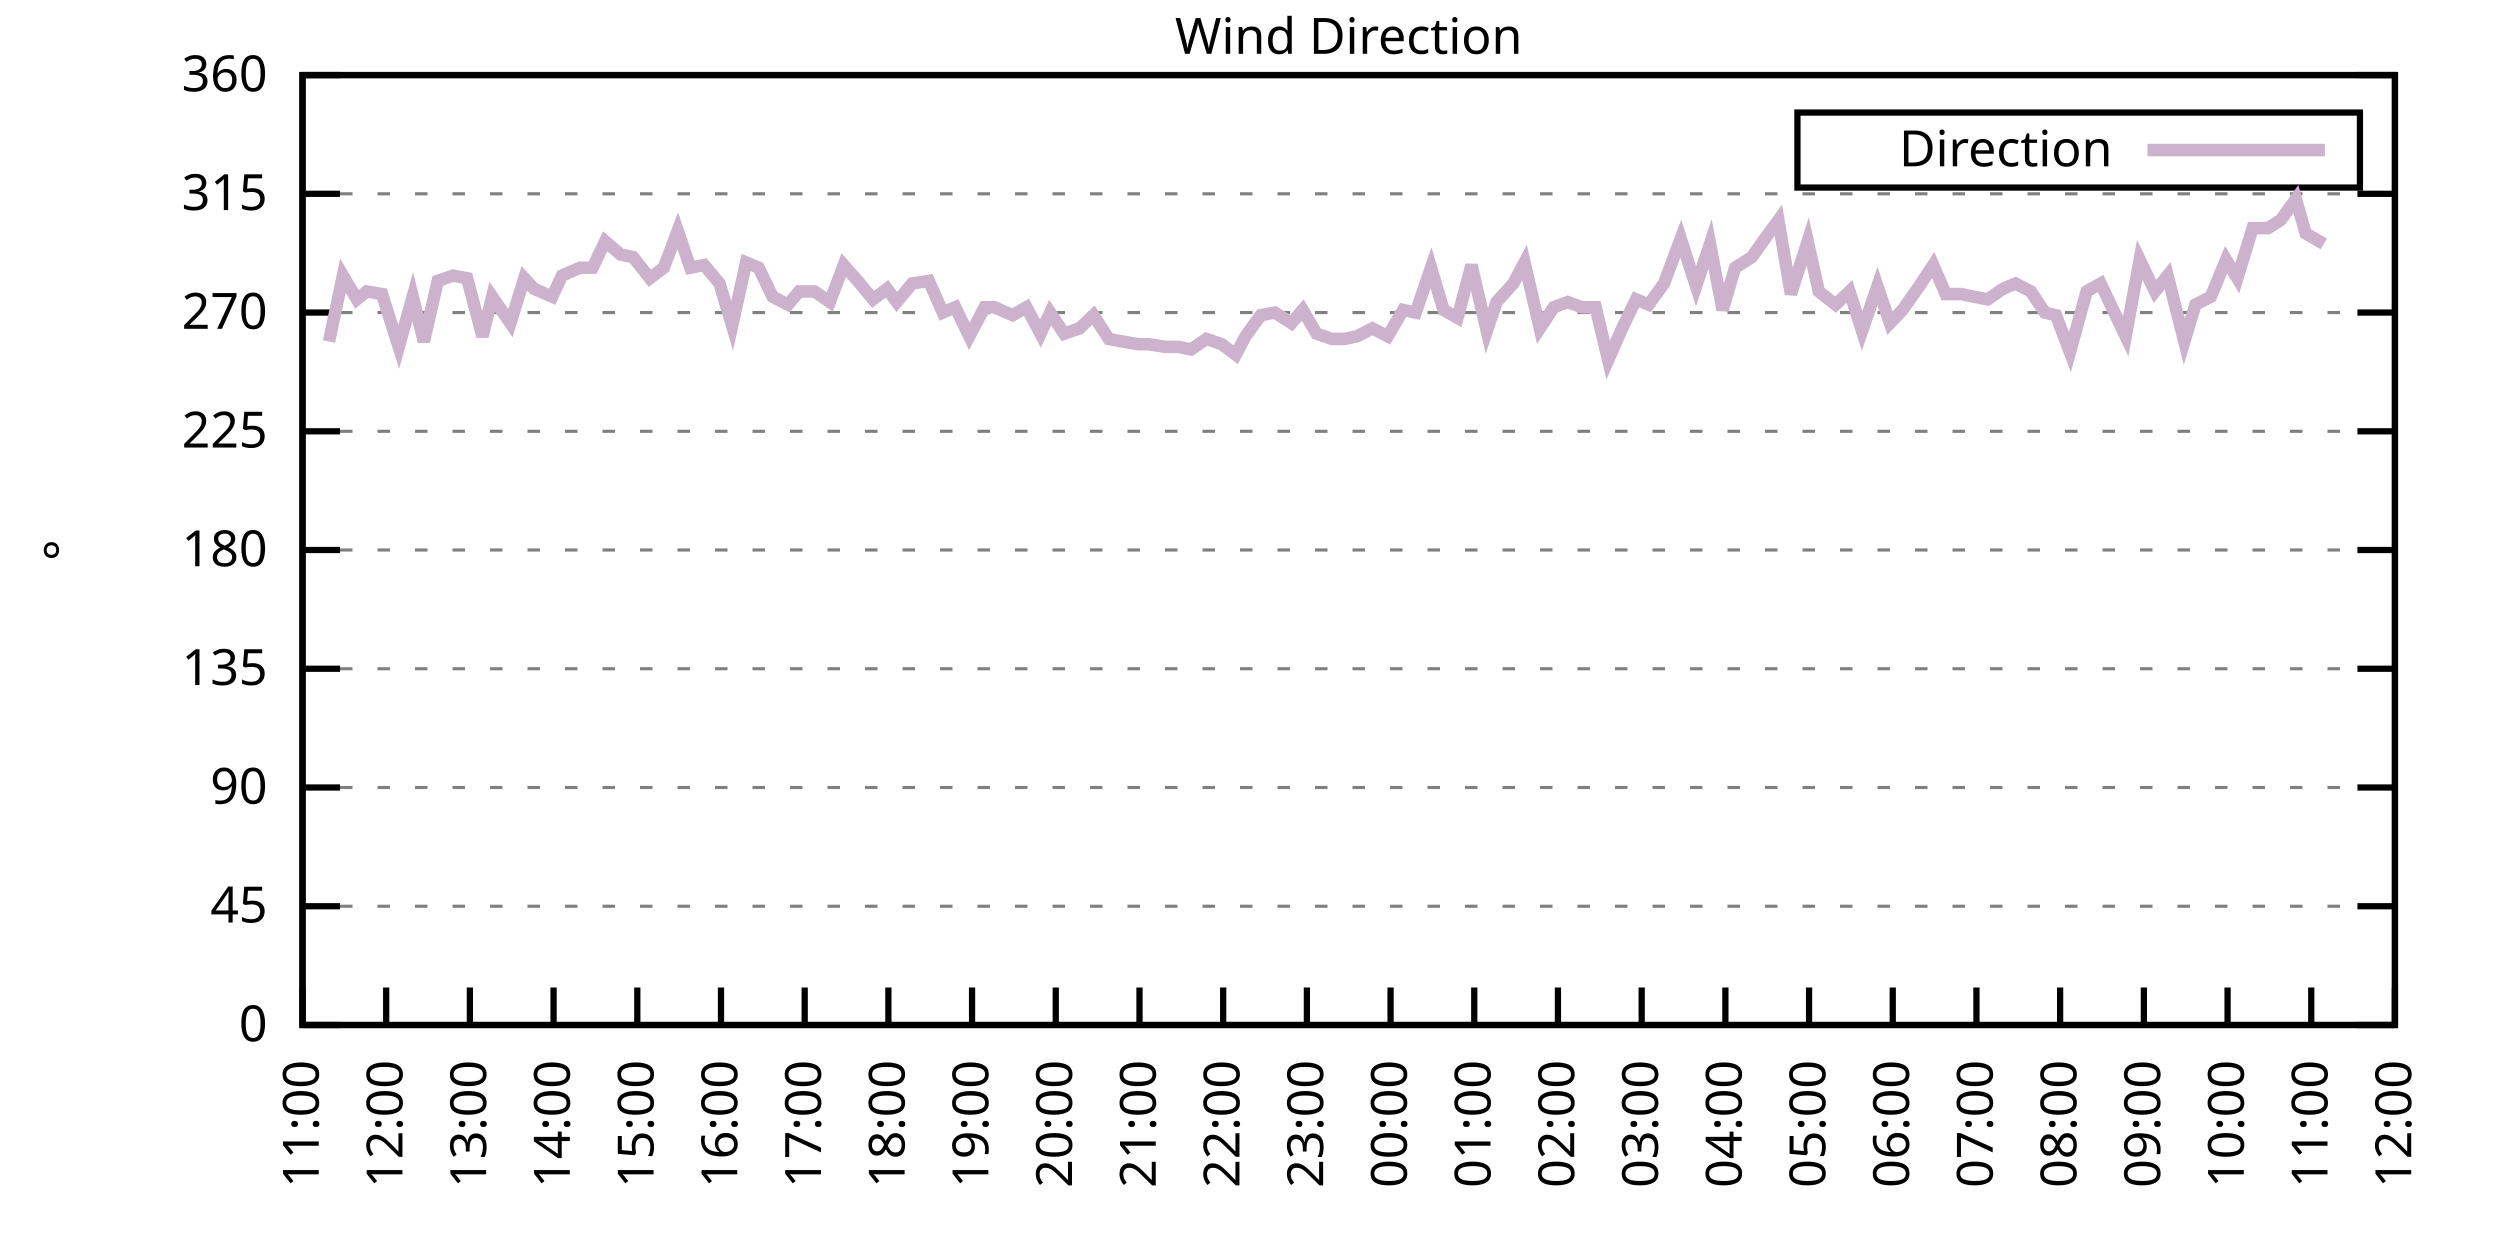
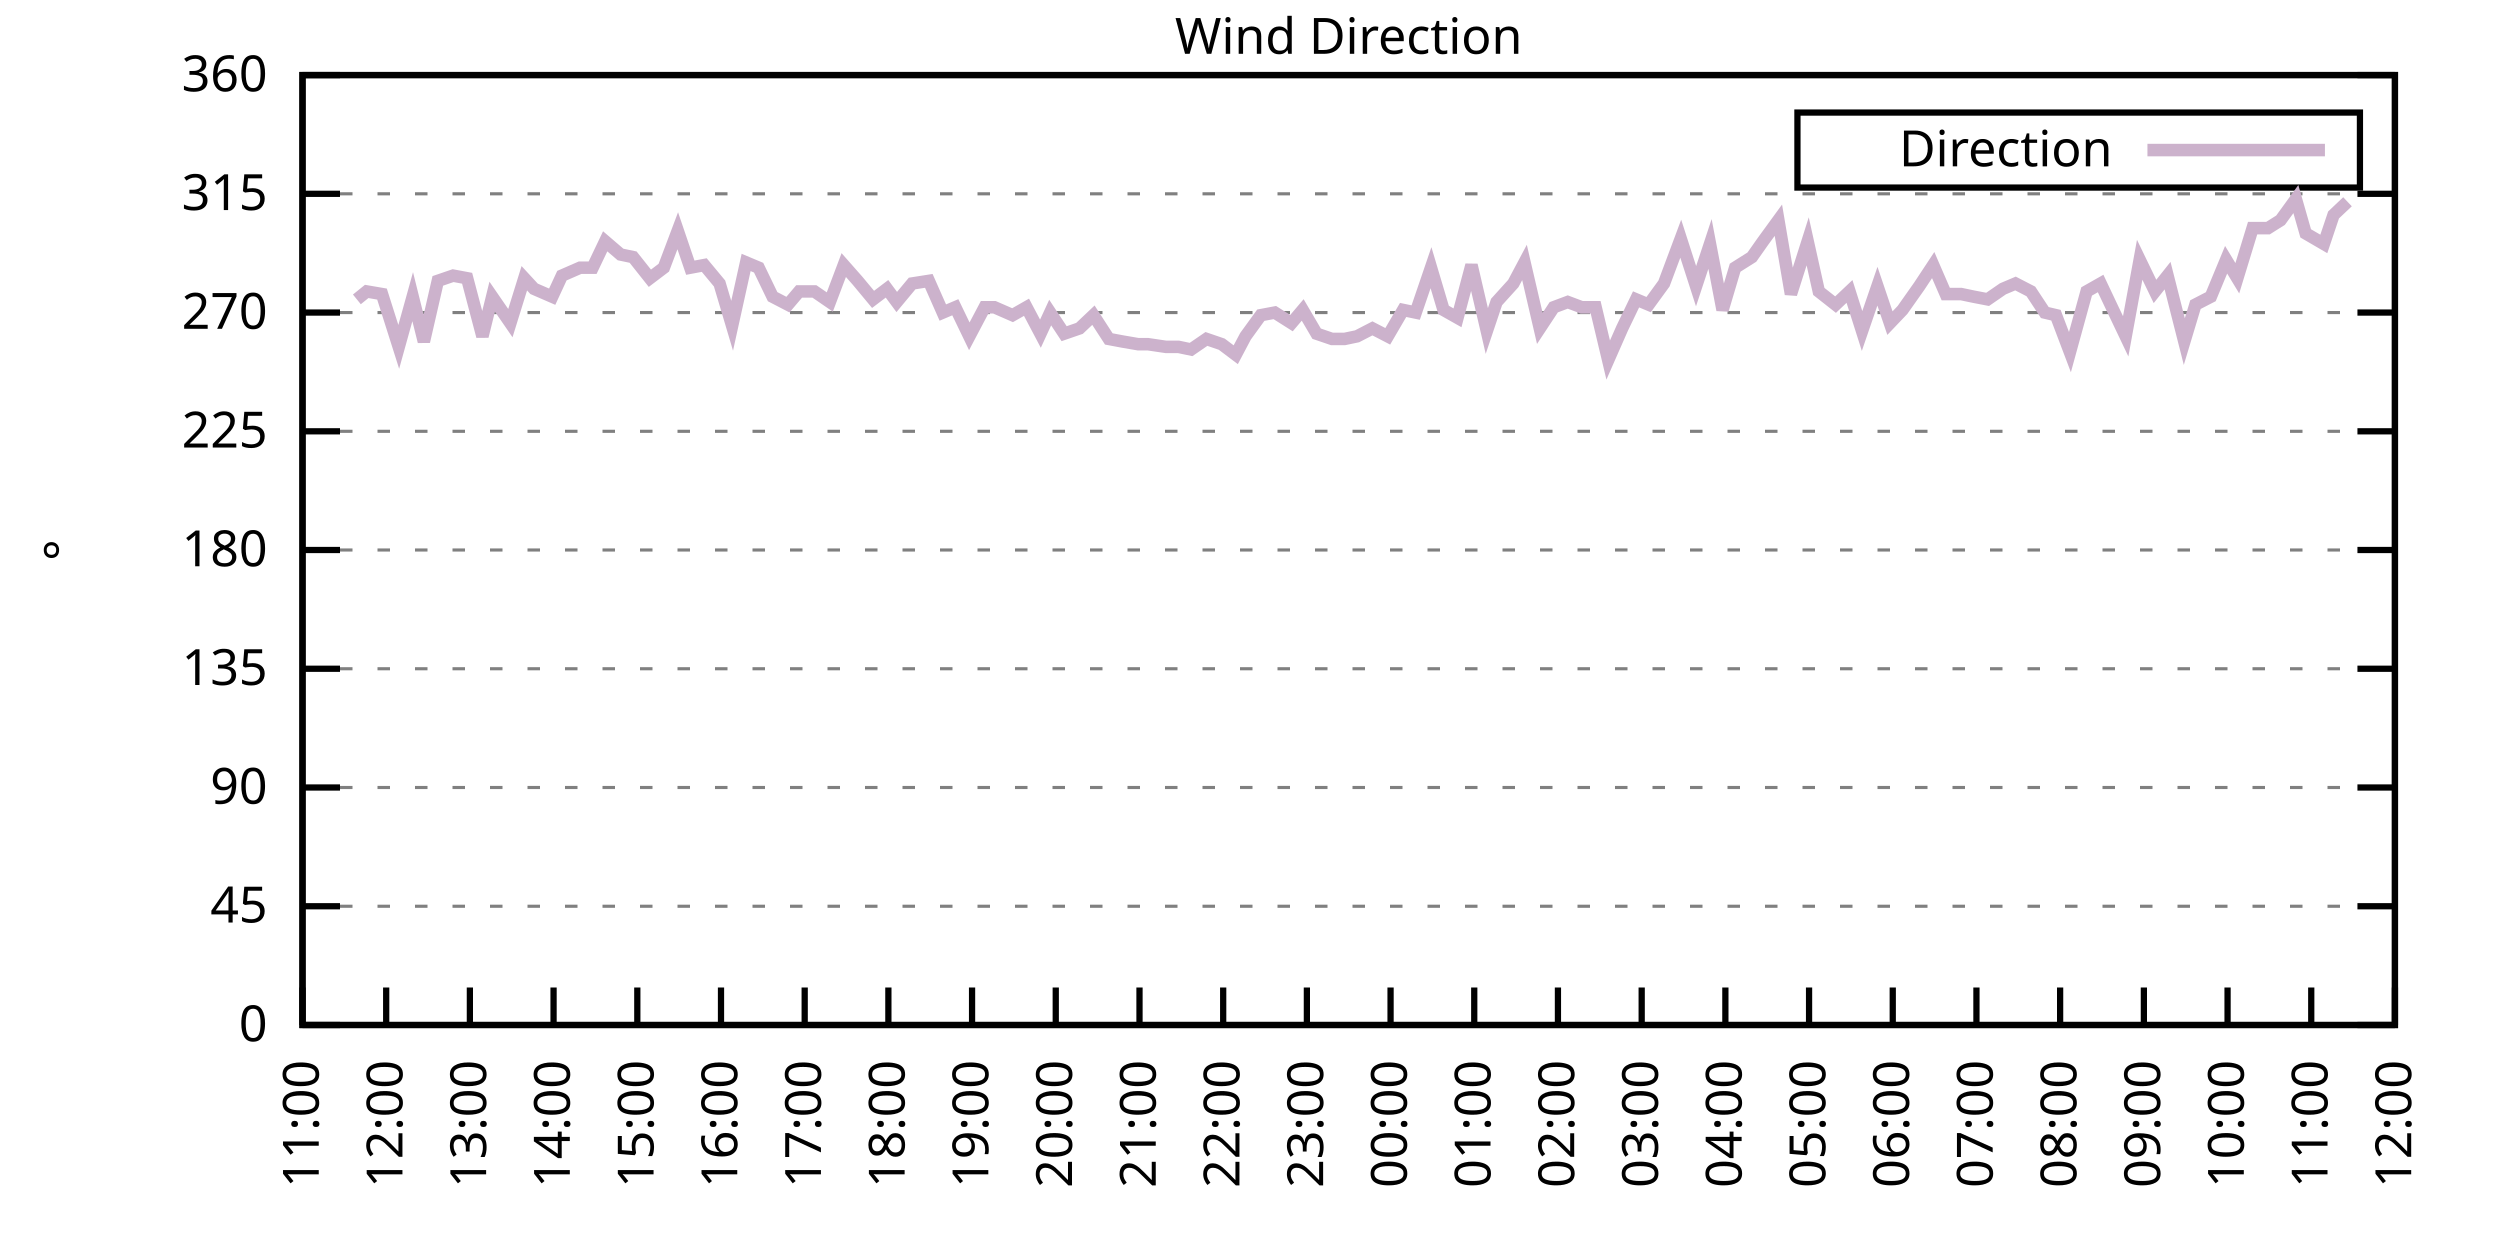
<svg xmlns="http://www.w3.org/2000/svg" xmlns:xlink="http://www.w3.org/1999/xlink" width="400" height="200" viewBox="0 0 400 200">
  <g id="gnuplot_canvas">
    <rect x="0" y="0" width="400" height="200" fill="none" />
    <defs>
      <circle id="gpDot" r="0.5" stroke-width="0.5" stroke="currentColor" />
      <path id="gpPt0" stroke-width="0.333" stroke="currentColor" d="M-1,0 h2 M0,-1 v2" />
      <path id="gpPt1" stroke-width="0.333" stroke="currentColor" d="M-1,-1 L1,1 M1,-1 L-1,1" />
      <path id="gpPt2" stroke-width="0.333" stroke="currentColor" d="M-1,0 L1,0 M0,-1 L0,1 M-1,-1 L1,1 M-1,1 L1,-1" />
      <rect id="gpPt3" stroke-width="0.333" stroke="currentColor" x="-1" y="-1" width="2" height="2" />
      <rect id="gpPt4" stroke-width="0.333" stroke="currentColor" fill="currentColor" x="-1" y="-1" width="2" height="2" />
      <circle id="gpPt5" stroke-width="0.333" stroke="currentColor" cx="0" cy="0" r="1" />
      <use xlink:href="#gpPt5" id="gpPt6" fill="currentColor" stroke="none" />
      <path id="gpPt7" stroke-width="0.333" stroke="currentColor" d="M0,-1.33 L-1.33,0.67 L1.33,0.67 z" />
      <use xlink:href="#gpPt7" id="gpPt8" fill="currentColor" stroke="none" />
      <use xlink:href="#gpPt7" id="gpPt9" stroke="currentColor" transform="rotate(180)" />
      <use xlink:href="#gpPt9" id="gpPt10" fill="currentColor" stroke="none" />
      <use xlink:href="#gpPt3" id="gpPt11" stroke="currentColor" transform="rotate(45)" />
      <use xlink:href="#gpPt11" id="gpPt12" fill="currentColor" stroke="none" />
      <path id="gpPt13" stroke-width="0.333" stroke="currentColor" d="M0,1.330 L1.265,0.411 L0.782,-1.067 L-0.782,-1.076 L-1.265,0.411 z" />
      <use xlink:href="#gpPt13" id="gpPt14" fill="currentColor" stroke="none" />
      <filter id="textbox" filterUnits="objectBoundingBox" x="0" y="0" height="1" width="1">
        <feFlood flood-color="white" flood-opacity="1" result="bgnd" />
        <feComposite in="SourceGraphic" in2="bgnd" operator="atop" />
      </filter>
      <filter id="greybox" filterUnits="objectBoundingBox" x="0" y="0" height="1" width="1">
        <feFlood flood-color="lightgrey" flood-opacity="1" result="grey" />
        <feComposite in="SourceGraphic" in2="grey" operator="atop" />
      </filter>
    </defs>
    <g fill="none" color="white" stroke="currentColor" stroke-width="1.00" stroke-linecap="butt" stroke-linejoin="miter">
</g>
    <g fill="none" color="black" stroke="currentColor" stroke-width="1.00" stroke-linecap="butt" stroke-linejoin="miter">
      <g stroke="none" shape-rendering="crispEdges">
        <polygon fill="rgb(255, 255, 255)" points="48.40,164.00 383.18,164.00 383.18,12.02 48.40,12.02 " />
      </g>
    </g>
    <g fill="none" color="black" stroke="currentColor" stroke-width="1.00" stroke-linecap="butt" stroke-linejoin="miter">
</g>
    <g fill="none" color="black" stroke="black" stroke-width="0.50" stroke-linecap="butt" stroke-linejoin="miter">
</g>
    <g fill="none" color="gray" stroke="currentColor" stroke-width="0.50" stroke-linecap="butt" stroke-linejoin="miter">
      <path stroke="gray" stroke-dasharray="2,4" class="gridline" d="M48.40,164.00 L383.19,164.00  " />
    </g>
    <g fill="none" color="gray" stroke="gray" stroke-width="1.00" stroke-linecap="butt" stroke-linejoin="miter">
</g>
    <g fill="none" color="black" stroke="currentColor" stroke-width="1.00" stroke-linecap="butt" stroke-linejoin="miter">
      <path stroke="black" d="M48.40,164.00 L54.40,164.00 M383.19,164.00 L377.19,164.00  " />
      <g transform="translate(42.80,166.60)" stroke="none" fill="black" font-family="Sans" font-size="8.00" text-anchor="end">
        <text>
          <tspan font-family="Sans"> 0</tspan>
        </text>
      </g>
    </g>
    <g fill="none" color="black" stroke="currentColor" stroke-width="1.00" stroke-linecap="butt" stroke-linejoin="miter">
</g>
    <g fill="none" color="black" stroke="black" stroke-width="0.50" stroke-linecap="butt" stroke-linejoin="miter">
</g>
    <g fill="none" color="gray" stroke="currentColor" stroke-width="0.50" stroke-linecap="butt" stroke-linejoin="miter">
      <path stroke="gray" stroke-dasharray="2,4" class="gridline" d="M48.40,145.00 L383.19,145.00  " />
    </g>
    <g fill="none" color="gray" stroke="gray" stroke-width="1.00" stroke-linecap="butt" stroke-linejoin="miter">
</g>
    <g fill="none" color="black" stroke="currentColor" stroke-width="1.00" stroke-linecap="butt" stroke-linejoin="miter">
      <path stroke="black" d="M48.40,145.00 L54.40,145.00 M383.19,145.00 L377.19,145.00  " />
      <g transform="translate(42.80,147.60)" stroke="none" fill="black" font-family="Sans" font-size="8.00" text-anchor="end">
        <text>
          <tspan font-family="Sans"> 45</tspan>
        </text>
      </g>
    </g>
    <g fill="none" color="black" stroke="currentColor" stroke-width="1.00" stroke-linecap="butt" stroke-linejoin="miter">
</g>
    <g fill="none" color="black" stroke="black" stroke-width="0.50" stroke-linecap="butt" stroke-linejoin="miter">
</g>
    <g fill="none" color="gray" stroke="currentColor" stroke-width="0.50" stroke-linecap="butt" stroke-linejoin="miter">
      <path stroke="gray" stroke-dasharray="2,4" class="gridline" d="M48.40,126.00 L383.19,126.00  " />
    </g>
    <g fill="none" color="gray" stroke="gray" stroke-width="1.00" stroke-linecap="butt" stroke-linejoin="miter">
</g>
    <g fill="none" color="black" stroke="currentColor" stroke-width="1.00" stroke-linecap="butt" stroke-linejoin="miter">
      <path stroke="black" d="M48.40,126.00 L54.40,126.00 M383.19,126.00 L377.19,126.00  " />
      <g transform="translate(42.80,128.60)" stroke="none" fill="black" font-family="Sans" font-size="8.00" text-anchor="end">
        <text>
          <tspan font-family="Sans"> 90</tspan>
        </text>
      </g>
    </g>
    <g fill="none" color="black" stroke="currentColor" stroke-width="1.00" stroke-linecap="butt" stroke-linejoin="miter">
</g>
    <g fill="none" color="black" stroke="black" stroke-width="0.50" stroke-linecap="butt" stroke-linejoin="miter">
</g>
    <g fill="none" color="gray" stroke="currentColor" stroke-width="0.50" stroke-linecap="butt" stroke-linejoin="miter">
      <path stroke="gray" stroke-dasharray="2,4" class="gridline" d="M48.40,107.00 L383.19,107.00  " />
    </g>
    <g fill="none" color="gray" stroke="gray" stroke-width="1.00" stroke-linecap="butt" stroke-linejoin="miter">
</g>
    <g fill="none" color="black" stroke="currentColor" stroke-width="1.00" stroke-linecap="butt" stroke-linejoin="miter">
      <path stroke="black" d="M48.40,107.00 L54.40,107.00 M383.19,107.00 L377.19,107.00  " />
      <g transform="translate(42.80,109.60)" stroke="none" fill="black" font-family="Sans" font-size="8.00" text-anchor="end">
        <text>
          <tspan font-family="Sans"> 135</tspan>
        </text>
      </g>
    </g>
    <g fill="none" color="black" stroke="currentColor" stroke-width="1.00" stroke-linecap="butt" stroke-linejoin="miter">
</g>
    <g fill="none" color="black" stroke="black" stroke-width="0.50" stroke-linecap="butt" stroke-linejoin="miter">
</g>
    <g fill="none" color="gray" stroke="currentColor" stroke-width="0.50" stroke-linecap="butt" stroke-linejoin="miter">
      <path stroke="gray" stroke-dasharray="2,4" class="gridline" d="M48.40,88.00 L383.19,88.00  " />
    </g>
    <g fill="none" color="gray" stroke="gray" stroke-width="1.00" stroke-linecap="butt" stroke-linejoin="miter">
</g>
    <g fill="none" color="black" stroke="currentColor" stroke-width="1.00" stroke-linecap="butt" stroke-linejoin="miter">
      <path stroke="black" d="M48.40,88.00 L54.40,88.00 M383.19,88.00 L377.19,88.00  " />
      <g transform="translate(42.80,90.60)" stroke="none" fill="black" font-family="Sans" font-size="8.00" text-anchor="end">
        <text>
          <tspan font-family="Sans"> 180</tspan>
        </text>
      </g>
    </g>
    <g fill="none" color="black" stroke="currentColor" stroke-width="1.00" stroke-linecap="butt" stroke-linejoin="miter">
</g>
    <g fill="none" color="black" stroke="black" stroke-width="0.50" stroke-linecap="butt" stroke-linejoin="miter">
</g>
    <g fill="none" color="gray" stroke="currentColor" stroke-width="0.50" stroke-linecap="butt" stroke-linejoin="miter">
      <path stroke="gray" stroke-dasharray="2,4" class="gridline" d="M48.40,69.01 L383.19,69.01  " />
    </g>
    <g fill="none" color="gray" stroke="gray" stroke-width="1.00" stroke-linecap="butt" stroke-linejoin="miter">
</g>
    <g fill="none" color="black" stroke="currentColor" stroke-width="1.00" stroke-linecap="butt" stroke-linejoin="miter">
      <path stroke="black" d="M48.40,69.01 L54.40,69.01 M383.19,69.01 L377.19,69.01  " />
      <g transform="translate(42.80,71.61)" stroke="none" fill="black" font-family="Sans" font-size="8.00" text-anchor="end">
        <text>
          <tspan font-family="Sans"> 225</tspan>
        </text>
      </g>
    </g>
    <g fill="none" color="black" stroke="currentColor" stroke-width="1.00" stroke-linecap="butt" stroke-linejoin="miter">
</g>
    <g fill="none" color="black" stroke="black" stroke-width="0.50" stroke-linecap="butt" stroke-linejoin="miter">
</g>
    <g fill="none" color="gray" stroke="currentColor" stroke-width="0.50" stroke-linecap="butt" stroke-linejoin="miter">
      <path stroke="gray" stroke-dasharray="2,4" class="gridline" d="M48.40,50.01 L383.19,50.01  " />
    </g>
    <g fill="none" color="gray" stroke="gray" stroke-width="1.00" stroke-linecap="butt" stroke-linejoin="miter">
</g>
    <g fill="none" color="black" stroke="currentColor" stroke-width="1.00" stroke-linecap="butt" stroke-linejoin="miter">
      <path stroke="black" d="M48.40,50.01 L54.40,50.01 M383.19,50.01 L377.19,50.01  " />
      <g transform="translate(42.80,52.61)" stroke="none" fill="black" font-family="Sans" font-size="8.00" text-anchor="end">
        <text>
          <tspan font-family="Sans"> 270</tspan>
        </text>
      </g>
    </g>
    <g fill="none" color="black" stroke="currentColor" stroke-width="1.00" stroke-linecap="butt" stroke-linejoin="miter">
</g>
    <g fill="none" color="black" stroke="black" stroke-width="0.50" stroke-linecap="butt" stroke-linejoin="miter">
</g>
    <g fill="none" color="gray" stroke="currentColor" stroke-width="0.50" stroke-linecap="butt" stroke-linejoin="miter">
      <path stroke="gray" stroke-dasharray="2,4" class="gridline" d="M48.40,31.01 L383.19,31.01  " />
    </g>
    <g fill="none" color="gray" stroke="gray" stroke-width="1.00" stroke-linecap="butt" stroke-linejoin="miter">
</g>
    <g fill="none" color="black" stroke="currentColor" stroke-width="1.00" stroke-linecap="butt" stroke-linejoin="miter">
      <path stroke="black" d="M48.40,31.01 L54.40,31.01 M383.19,31.01 L377.19,31.01  " />
      <g transform="translate(42.80,33.61)" stroke="none" fill="black" font-family="Sans" font-size="8.00" text-anchor="end">
        <text>
          <tspan font-family="Sans"> 315</tspan>
        </text>
      </g>
    </g>
    <g fill="none" color="black" stroke="currentColor" stroke-width="1.00" stroke-linecap="butt" stroke-linejoin="miter">
</g>
    <g fill="none" color="black" stroke="black" stroke-width="0.50" stroke-linecap="butt" stroke-linejoin="miter">
</g>
    <g fill="none" color="gray" stroke="currentColor" stroke-width="0.50" stroke-linecap="butt" stroke-linejoin="miter">
      <path stroke="gray" stroke-dasharray="2,4" class="gridline" d="M48.40,12.01 L383.19,12.01  " />
    </g>
    <g fill="none" color="gray" stroke="gray" stroke-width="1.00" stroke-linecap="butt" stroke-linejoin="miter">
</g>
    <g fill="none" color="black" stroke="currentColor" stroke-width="1.00" stroke-linecap="butt" stroke-linejoin="miter">
      <path stroke="black" d="M48.40,12.01 L54.40,12.01 M383.19,12.01 L377.19,12.01  " />
      <g transform="translate(42.80,14.61)" stroke="none" fill="black" font-family="Sans" font-size="8.00" text-anchor="end">
        <text>
          <tspan font-family="Sans"> 360</tspan>
        </text>
      </g>
    </g>
    <g fill="none" color="black" stroke="currentColor" stroke-width="1.00" stroke-linecap="butt" stroke-linejoin="miter">
      <path stroke="black" d="M48.40,164.00 L48.40,158.00  " />
      <g transform="translate(51.00,169.60) rotate(270.00)" stroke="none" fill="black" font-family="Sans" font-size="8.00" text-anchor="end">
        <text>
          <tspan font-family="Sans">11:00</tspan>
        </text>
      </g>
    </g>
    <g fill="none" color="black" stroke="currentColor" stroke-width="1.00" stroke-linecap="butt" stroke-linejoin="miter">
      <path stroke="black" d="M61.79,164.00 L61.79,158.00  " />
      <g transform="translate(64.39,169.60) rotate(270.00)" stroke="none" fill="black" font-family="Sans" font-size="8.00" text-anchor="end">
        <text>
          <tspan font-family="Sans">12:00</tspan>
        </text>
      </g>
    </g>
    <g fill="none" color="black" stroke="currentColor" stroke-width="1.00" stroke-linecap="butt" stroke-linejoin="miter">
      <path stroke="black" d="M75.18,164.00 L75.18,158.00  " />
      <g transform="translate(77.78,169.60) rotate(270.00)" stroke="none" fill="black" font-family="Sans" font-size="8.00" text-anchor="end">
        <text>
          <tspan font-family="Sans">13:00</tspan>
        </text>
      </g>
    </g>
    <g fill="none" color="black" stroke="currentColor" stroke-width="1.00" stroke-linecap="butt" stroke-linejoin="miter">
      <path stroke="black" d="M88.57,164.00 L88.57,158.00  " />
      <g transform="translate(91.17,169.60) rotate(270.00)" stroke="none" fill="black" font-family="Sans" font-size="8.00" text-anchor="end">
        <text>
          <tspan font-family="Sans">14:00</tspan>
        </text>
      </g>
    </g>
    <g fill="none" color="black" stroke="currentColor" stroke-width="1.00" stroke-linecap="butt" stroke-linejoin="miter">
      <path stroke="black" d="M101.97,164.00 L101.97,158.00  " />
      <g transform="translate(104.57,169.60) rotate(270.00)" stroke="none" fill="black" font-family="Sans" font-size="8.00" text-anchor="end">
        <text>
          <tspan font-family="Sans">15:00</tspan>
        </text>
      </g>
    </g>
    <g fill="none" color="black" stroke="currentColor" stroke-width="1.00" stroke-linecap="butt" stroke-linejoin="miter">
      <path stroke="black" d="M115.36,164.00 L115.36,158.00  " />
      <g transform="translate(117.96,169.60) rotate(270.00)" stroke="none" fill="black" font-family="Sans" font-size="8.00" text-anchor="end">
        <text>
          <tspan font-family="Sans">16:00</tspan>
        </text>
      </g>
    </g>
    <g fill="none" color="black" stroke="currentColor" stroke-width="1.00" stroke-linecap="butt" stroke-linejoin="miter">
      <path stroke="black" d="M128.75,164.00 L128.75,158.00  " />
      <g transform="translate(131.35,169.60) rotate(270.00)" stroke="none" fill="black" font-family="Sans" font-size="8.00" text-anchor="end">
        <text>
          <tspan font-family="Sans">17:00</tspan>
        </text>
      </g>
    </g>
    <g fill="none" color="black" stroke="currentColor" stroke-width="1.00" stroke-linecap="butt" stroke-linejoin="miter">
      <path stroke="black" d="M142.14,164.00 L142.14,158.00  " />
      <g transform="translate(144.74,169.60) rotate(270.00)" stroke="none" fill="black" font-family="Sans" font-size="8.00" text-anchor="end">
        <text>
          <tspan font-family="Sans">18:00</tspan>
        </text>
      </g>
    </g>
    <g fill="none" color="black" stroke="currentColor" stroke-width="1.00" stroke-linecap="butt" stroke-linejoin="miter">
      <path stroke="black" d="M155.53,164.00 L155.53,158.00  " />
      <g transform="translate(158.13,169.60) rotate(270.00)" stroke="none" fill="black" font-family="Sans" font-size="8.00" text-anchor="end">
        <text>
          <tspan font-family="Sans">19:00</tspan>
        </text>
      </g>
    </g>
    <g fill="none" color="black" stroke="currentColor" stroke-width="1.00" stroke-linecap="butt" stroke-linejoin="miter">
      <path stroke="black" d="M168.92,164.00 L168.92,158.00  " />
      <g transform="translate(171.52,169.60) rotate(270.00)" stroke="none" fill="black" font-family="Sans" font-size="8.00" text-anchor="end">
        <text>
          <tspan font-family="Sans">20:00</tspan>
        </text>
      </g>
    </g>
    <g fill="none" color="black" stroke="currentColor" stroke-width="1.00" stroke-linecap="butt" stroke-linejoin="miter">
      <path stroke="black" d="M182.32,164.00 L182.32,158.00  " />
      <g transform="translate(184.92,169.60) rotate(270.00)" stroke="none" fill="black" font-family="Sans" font-size="8.00" text-anchor="end">
        <text>
          <tspan font-family="Sans">21:00</tspan>
        </text>
      </g>
    </g>
    <g fill="none" color="black" stroke="currentColor" stroke-width="1.00" stroke-linecap="butt" stroke-linejoin="miter">
      <path stroke="black" d="M195.71,164.00 L195.71,158.00  " />
      <g transform="translate(198.31,169.60) rotate(270.00)" stroke="none" fill="black" font-family="Sans" font-size="8.00" text-anchor="end">
        <text>
          <tspan font-family="Sans">22:00</tspan>
        </text>
      </g>
    </g>
    <g fill="none" color="black" stroke="currentColor" stroke-width="1.00" stroke-linecap="butt" stroke-linejoin="miter">
      <path stroke="black" d="M209.10,164.00 L209.10,158.00  " />
      <g transform="translate(211.70,169.60) rotate(270.00)" stroke="none" fill="black" font-family="Sans" font-size="8.00" text-anchor="end">
        <text>
          <tspan font-family="Sans">23:00</tspan>
        </text>
      </g>
    </g>
    <g fill="none" color="black" stroke="currentColor" stroke-width="1.00" stroke-linecap="butt" stroke-linejoin="miter">
      <path stroke="black" d="M222.49,164.00 L222.49,158.00  " />
      <g transform="translate(225.09,169.60) rotate(270.00)" stroke="none" fill="black" font-family="Sans" font-size="8.00" text-anchor="end">
        <text>
          <tspan font-family="Sans">00:00</tspan>
        </text>
      </g>
    </g>
    <g fill="none" color="black" stroke="currentColor" stroke-width="1.00" stroke-linecap="butt" stroke-linejoin="miter">
      <path stroke="black" d="M235.88,164.00 L235.88,158.00  " />
      <g transform="translate(238.48,169.60) rotate(270.00)" stroke="none" fill="black" font-family="Sans" font-size="8.00" text-anchor="end">
        <text>
          <tspan font-family="Sans">01:00</tspan>
        </text>
      </g>
    </g>
    <g fill="none" color="black" stroke="currentColor" stroke-width="1.00" stroke-linecap="butt" stroke-linejoin="miter">
      <path stroke="black" d="M249.27,164.00 L249.27,158.00  " />
      <g transform="translate(251.87,169.60) rotate(270.00)" stroke="none" fill="black" font-family="Sans" font-size="8.00" text-anchor="end">
        <text>
          <tspan font-family="Sans">02:00</tspan>
        </text>
      </g>
    </g>
    <g fill="none" color="black" stroke="currentColor" stroke-width="1.00" stroke-linecap="butt" stroke-linejoin="miter">
      <path stroke="black" d="M262.67,164.00 L262.67,158.00  " />
      <g transform="translate(265.27,169.60) rotate(270.00)" stroke="none" fill="black" font-family="Sans" font-size="8.00" text-anchor="end">
        <text>
          <tspan font-family="Sans">03:00</tspan>
        </text>
      </g>
    </g>
    <g fill="none" color="black" stroke="currentColor" stroke-width="1.00" stroke-linecap="butt" stroke-linejoin="miter">
      <path stroke="black" d="M276.06,164.00 L276.06,158.00  " />
      <g transform="translate(278.66,169.60) rotate(270.00)" stroke="none" fill="black" font-family="Sans" font-size="8.00" text-anchor="end">
        <text>
          <tspan font-family="Sans">04:00</tspan>
        </text>
      </g>
    </g>
    <g fill="none" color="black" stroke="currentColor" stroke-width="1.00" stroke-linecap="butt" stroke-linejoin="miter">
      <path stroke="black" d="M289.45,164.00 L289.45,158.00  " />
      <g transform="translate(292.05,169.60) rotate(270.00)" stroke="none" fill="black" font-family="Sans" font-size="8.00" text-anchor="end">
        <text>
          <tspan font-family="Sans">05:00</tspan>
        </text>
      </g>
    </g>
    <g fill="none" color="black" stroke="currentColor" stroke-width="1.00" stroke-linecap="butt" stroke-linejoin="miter">
      <path stroke="black" d="M302.84,164.00 L302.84,158.00  " />
      <g transform="translate(305.44,169.60) rotate(270.00)" stroke="none" fill="black" font-family="Sans" font-size="8.00" text-anchor="end">
        <text>
          <tspan font-family="Sans">06:00</tspan>
        </text>
      </g>
    </g>
    <g fill="none" color="black" stroke="currentColor" stroke-width="1.00" stroke-linecap="butt" stroke-linejoin="miter">
      <path stroke="black" d="M316.23,164.00 L316.23,158.00  " />
      <g transform="translate(318.83,169.60) rotate(270.00)" stroke="none" fill="black" font-family="Sans" font-size="8.00" text-anchor="end">
        <text>
          <tspan font-family="Sans">07:00</tspan>
        </text>
      </g>
    </g>
    <g fill="none" color="black" stroke="currentColor" stroke-width="1.00" stroke-linecap="butt" stroke-linejoin="miter">
      <path stroke="black" d="M329.62,164.00 L329.62,158.00  " />
      <g transform="translate(332.22,169.60) rotate(270.00)" stroke="none" fill="black" font-family="Sans" font-size="8.00" text-anchor="end">
        <text>
          <tspan font-family="Sans">08:00</tspan>
        </text>
      </g>
    </g>
    <g fill="none" color="black" stroke="currentColor" stroke-width="1.00" stroke-linecap="butt" stroke-linejoin="miter">
      <path stroke="black" d="M343.02,164.00 L343.02,158.00  " />
      <g transform="translate(345.62,169.60) rotate(270.00)" stroke="none" fill="black" font-family="Sans" font-size="8.00" text-anchor="end">
        <text>
          <tspan font-family="Sans">09:00</tspan>
        </text>
      </g>
    </g>
    <g fill="none" color="black" stroke="currentColor" stroke-width="1.00" stroke-linecap="butt" stroke-linejoin="miter">
      <path stroke="black" d="M356.41,164.00 L356.41,158.00  " />
      <g transform="translate(359.01,169.60) rotate(270.00)" stroke="none" fill="black" font-family="Sans" font-size="8.00" text-anchor="end">
        <text>
          <tspan font-family="Sans">10:00</tspan>
        </text>
      </g>
    </g>
    <g fill="none" color="black" stroke="currentColor" stroke-width="1.00" stroke-linecap="butt" stroke-linejoin="miter">
      <path stroke="black" d="M369.80,164.00 L369.80,158.00  " />
      <g transform="translate(372.40,169.60) rotate(270.00)" stroke="none" fill="black" font-family="Sans" font-size="8.00" text-anchor="end">
        <text>
          <tspan font-family="Sans">11:00</tspan>
        </text>
      </g>
    </g>
    <g fill="none" color="black" stroke="currentColor" stroke-width="1.00" stroke-linecap="butt" stroke-linejoin="miter">
      <path stroke="black" d="M383.19,164.00 L383.19,158.00  " />
      <g transform="translate(385.79,169.60) rotate(270.00)" stroke="none" fill="black" font-family="Sans" font-size="8.00" text-anchor="end">
        <text>
          <tspan font-family="Sans">12:00</tspan>
        </text>
      </g>
    </g>
    <g fill="none" color="black" stroke="currentColor" stroke-width="1.00" stroke-linecap="butt" stroke-linejoin="miter">
</g>
    <g fill="none" color="black" stroke="currentColor" stroke-width="1.00" stroke-linecap="butt" stroke-linejoin="miter">
      <path stroke="black" d="M48.40,12.01 L48.40,164.00 L383.19,164.00 L383.19,12.01 L48.40,12.01 Z  " />
    </g>
    <g fill="none" color="black" stroke="currentColor" stroke-width="1.00" stroke-linecap="butt" stroke-linejoin="miter">
</g>
    <g fill="none" color="black" stroke="currentColor" stroke-width="1.00" stroke-linecap="butt" stroke-linejoin="miter">
      <path stroke="black" d="M287.59,30.01 L287.59,18.01 L377.59,18.01 L377.59,30.01 L287.59,30.01 Z  " />
    </g>
    <g id="Wind_direction_plot_1">
      <g fill="none" color="white" stroke="black" stroke-width="2.00" stroke-linecap="butt" stroke-linejoin="miter">
</g>
      <g fill="none" color="black" stroke="currentColor" stroke-width="2.00" stroke-linecap="butt" stroke-linejoin="miter">
        <g transform="translate(337.99,26.61)" stroke="none" fill="black" font-family="Sans" font-size="8.00" text-anchor="end">
          <text>
            <tspan font-family="Sans">Direction</tspan>
          </text>
        </g>
      </g>
      <g fill="none" color="black" stroke="currentColor" stroke-width="2.00" stroke-linecap="butt" stroke-linejoin="miter">
-         <path stroke="rgb(204, 178, 204)" d="M343.59,24.01 L371.99,24.01 M52.64,54.65 L54.87,44.10 L57.10,47.90 L58.67,46.63 L61.12,47.05 L63.80,55.50   L66.03,47.47 L67.82,54.65 L70.05,44.94 L72.50,44.10 L74.74,44.52 L77.19,53.81 L78.75,47.47 L81.66,51.70   L83.89,44.52 L85.45,46.21 L88.35,47.47 L89.91,44.10 L92.82,42.83 L94.82,42.83 L96.83,38.61 L99.29,40.72   L101.30,41.14 L103.98,44.52 L106.21,42.83 L108.44,36.92 L110.45,42.83 L112.68,42.41 L115.13,45.36 L117.14,52.12   L119.38,41.99 L121.38,42.83 L123.62,47.47 L126.07,48.74 L127.86,46.63 L130.31,46.63 L132.77,48.32 L135.00,42.41   L137.23,44.94 L139.69,47.90 L141.92,46.21 L143.48,48.32 L145.94,45.36 L148.61,44.94 L150.85,50.01 L152.85,49.16   L155.09,53.81 L157.54,49.16 L159.10,49.16 L162.01,50.43 L164.24,49.16 L166.47,53.39 L168.03,50.01 L170.26,53.39   L172.72,52.54 L174.95,50.43 L177.41,54.23 L179.64,54.65 L182.09,55.07 L183.66,55.07 L186.56,55.50 L188.57,55.50   L190.57,55.92 L193.03,54.23 L195.48,55.07 L197.72,56.76 L199.28,53.81 L201.73,50.43 L203.97,50.01 L206.64,51.70   L208.43,49.59 L210.66,53.39 L213.12,54.23 L215.13,54.23 L217.13,53.81 L219.59,52.54 L222.04,53.81 L224.50,49.59   L226.51,50.01 L228.96,42.83 L230.97,49.59 L233.20,50.85 L235.44,42.41 L237.89,52.96 L239.45,48.32 L242.13,45.36   L243.92,41.99 L246.37,52.54 L248.60,49.16 L250.84,48.32 L253.07,49.16 L255.30,49.16 L257.31,57.61 L259.54,52.54   L261.77,47.90 L263.78,48.74 L266.24,45.36 L268.92,38.19 L271.37,45.79 L273.60,39.03 L275.61,49.59 L277.62,42.83   L280.30,41.14 L282.08,38.61 L284.54,35.23 L286.55,47.05 L289.23,38.61 L291.01,46.63 L293.69,48.74 L295.92,46.63   L297.93,52.96 L300.39,45.79 L302.39,51.70 L304.40,49.59 L307.08,45.79 L309.31,42.41 L311.32,47.05 L313.78,47.05   L315.79,47.47 L318.02,47.90 L320.47,46.21 L322.48,45.36 L324.94,46.63 L327.17,50.01 L328.95,50.43 L331.19,56.34   L333.86,46.63 L336.10,45.36 L338.10,49.59 L340.11,53.81 L342.35,41.56 L344.80,46.63 L346.81,44.10 L349.49,54.65   L351.27,48.74 L353.73,47.47 L356.18,41.56 L357.97,44.52 L360.42,36.50 L362.88,36.50 L364.89,35.23 L367.34,31.85   L368.91,37.34 L371.81,39.03  " />
+         <path stroke="rgb(204, 178, 204)" d="M343.59,24.01 L371.99,24.01 M57.10,47.90 L58.67,46.63 L61.12,47.05 L63.80,55.50 L66.03,47.47 L67.82,54.65   L70.05,44.94 L72.50,44.10 L74.74,44.52 L77.19,53.81 L78.75,47.47 L81.66,51.70 L83.89,44.52 L85.45,46.21   L88.35,47.47 L89.91,44.10 L92.82,42.83 L94.82,42.83 L96.83,38.61 L99.29,40.72 L101.30,41.14 L103.98,44.52   L106.21,42.83 L108.44,36.92 L110.45,42.83 L112.68,42.41 L115.13,45.36 L117.14,52.12 L119.38,41.99 L121.38,42.83   L123.62,47.47 L126.07,48.74 L127.86,46.63 L130.31,46.63 L132.77,48.32 L135.00,42.41 L137.23,44.94 L139.69,47.90   L141.92,46.21 L143.48,48.32 L145.94,45.36 L148.61,44.94 L150.85,50.01 L152.85,49.16 L155.09,53.81 L157.54,49.16   L159.10,49.16 L162.01,50.43 L164.24,49.16 L166.47,53.39 L168.03,50.01 L170.26,53.39 L172.72,52.54 L174.95,50.43   L177.41,54.23 L179.64,54.65 L182.09,55.07 L183.66,55.07 L186.56,55.50 L188.57,55.50 L190.57,55.92 L193.03,54.23   L195.48,55.07 L197.72,56.76 L199.28,53.81 L201.73,50.43 L203.97,50.01 L206.64,51.70 L208.43,49.59 L210.66,53.39   L213.12,54.23 L215.13,54.23 L217.13,53.81 L219.59,52.54 L222.04,53.81 L224.50,49.59 L226.51,50.01 L228.96,42.83   L230.97,49.59 L233.20,50.85 L235.44,42.41 L237.89,52.96 L239.45,48.32 L242.13,45.36 L243.92,41.99 L246.37,52.54   L248.60,49.16 L250.84,48.32 L253.07,49.16 L255.30,49.16 L257.31,57.61 L259.54,52.54 L261.77,47.90 L263.78,48.74   L266.24,45.36 L268.92,38.19 L271.37,45.79 L273.60,39.03 L275.61,49.59 L277.62,42.83 L280.30,41.14 L282.08,38.61   L284.54,35.23 L286.55,47.05 L289.23,38.61 L291.01,46.63 L293.69,48.74 L295.92,46.63 L297.93,52.96 L300.39,45.79   L302.39,51.70 L304.40,49.59 L307.08,45.79 L309.31,42.41 L311.32,47.05 L313.78,47.05 L315.79,47.47 L318.02,47.90   L320.47,46.21 L322.48,45.36 L324.94,46.63 L327.17,50.01 L328.95,50.43 L331.19,56.34 L333.86,46.63 L336.10,45.36   L338.10,49.59 L340.11,53.81 L342.35,41.56 L344.80,46.63 L346.81,44.10 L349.49,54.65 L351.27,48.74 L353.73,47.47   L356.18,41.56 L357.97,44.52 L360.42,36.50 L362.88,36.50 L364.89,35.23 L367.34,31.85 L368.91,37.34 L371.81,39.03   L373.37,34.39 L375.60,32.28  " />
      </g>
    </g>
    <g fill="none" color="black" stroke="currentColor" stroke-width="2.00" stroke-linecap="butt" stroke-linejoin="miter">
</g>
    <g fill="none" color="black" stroke="black" stroke-width="1.00" stroke-linecap="butt" stroke-linejoin="miter">
</g>
    <g fill="none" color="black" stroke="currentColor" stroke-width="1.00" stroke-linecap="butt" stroke-linejoin="miter">
      <path stroke="black" d="M48.40,12.01 L48.40,164.00 L383.19,164.00 L383.19,12.01 L48.40,12.01 Z  " />
      <g transform="translate(12.80,88.01) rotate(270.00)" stroke="none" fill="black" font-family="Sans" font-size="8.00" text-anchor="middle">
        <text>
          <tspan font-family="Sans">°</tspan>
        </text>
      </g>
    </g>
    <g fill="none" color="black" stroke="currentColor" stroke-width="1.00" stroke-linecap="butt" stroke-linejoin="miter">
</g>
    <g fill="none" color="black" stroke="currentColor" stroke-width="1.00" stroke-linecap="butt" stroke-linejoin="miter">
      <g transform="translate(215.79,8.61)" stroke="none" fill="black" font-family="Sans" font-size="8.00" text-anchor="middle">
        <text>
          <tspan font-family="Sans">Wind Direction</tspan>
        </text>
      </g>
    </g>
    <g fill="none" color="black" stroke="currentColor" stroke-width="1.00" stroke-linecap="butt" stroke-linejoin="miter">
</g>
  </g>
</svg>
